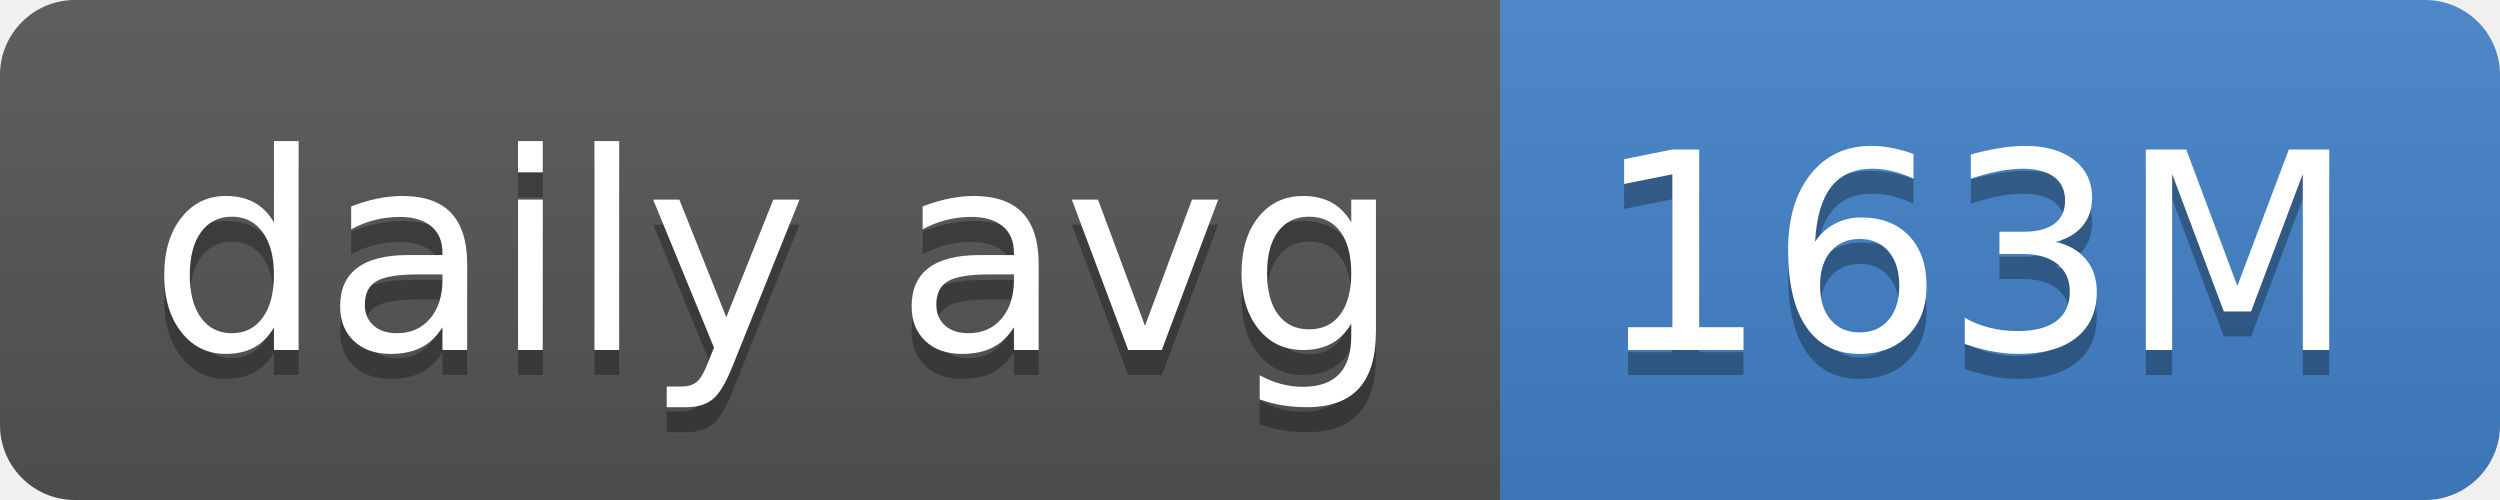
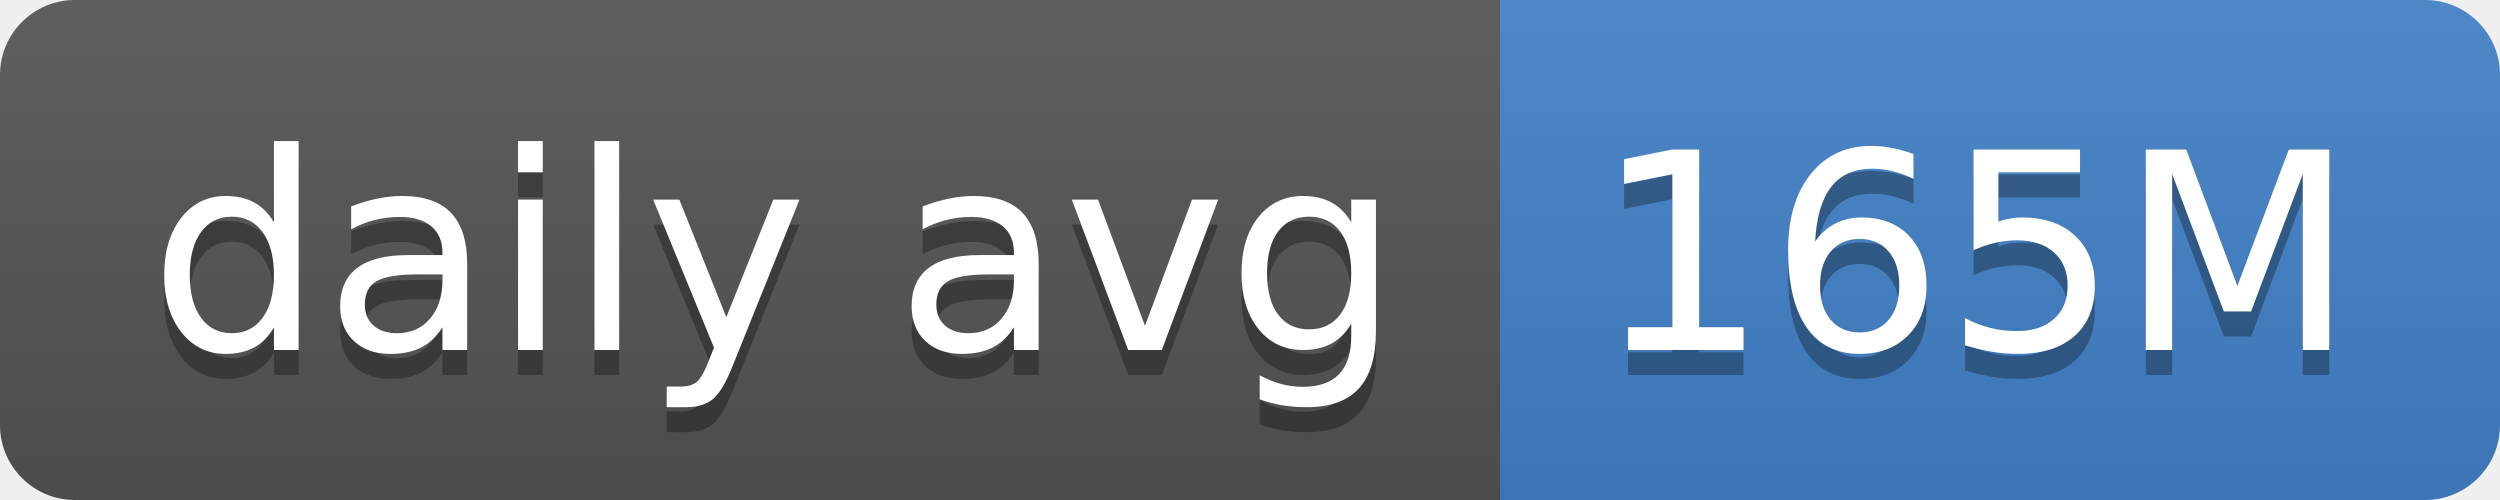
- <svg xmlns="http://www.w3.org/2000/svg" width="100" height="20" role="img" aria-label="daily avg: 163M">
+ <svg xmlns="http://www.w3.org/2000/svg" width="100" height="20" role="img" aria-label="daily avg: 165M">
  <linearGradient id="s" x2="0" y2="100%">
    <stop offset="0" stop-color="#bbb" stop-opacity=".1" />
    <stop offset="1" stop-opacity=".1" />
  </linearGradient>
  <clipPath id="r">
    <rect width="100" height="20" rx="3" fill="#fff" />
  </clipPath>
  <g clip-path="url(#r)">
    <rect width="60" height="20" fill="#555" />
    <rect x="60" width="40" height="20" fill="#4382c9" />
    <rect width="100" height="20" fill="url(#s)" />
  </g>
  <g fill="#fff" text-anchor="middle" font-family="Verdana,Geneva,DejaVu Sans,sans-serif" text-rendering="geometricPrecision" font-size="110">
    <text aria-hidden="true" x="310" y="150" fill="#010101" fill-opacity=".3" transform="scale(.1)" textLength="500">daily avg</text>
    <text x="310" y="140" transform="scale(.1)" fill="#fff" textLength="500">daily avg</text>
-     <text aria-hidden="true" x="790" y="150" fill="#010101" fill-opacity=".3" transform="scale(.1)" textLength="300">163M</text>
-     <text x="790" y="140" transform="scale(.1)" fill="#fff" textLength="300">163M</text>
+     <text aria-hidden="true" x="790" y="150" fill="#010101" fill-opacity=".3" transform="scale(.1)" textLength="300">165M</text>
+     <text x="790" y="140" transform="scale(.1)" fill="#fff" textLength="300">165M</text>
  </g>
</svg>
